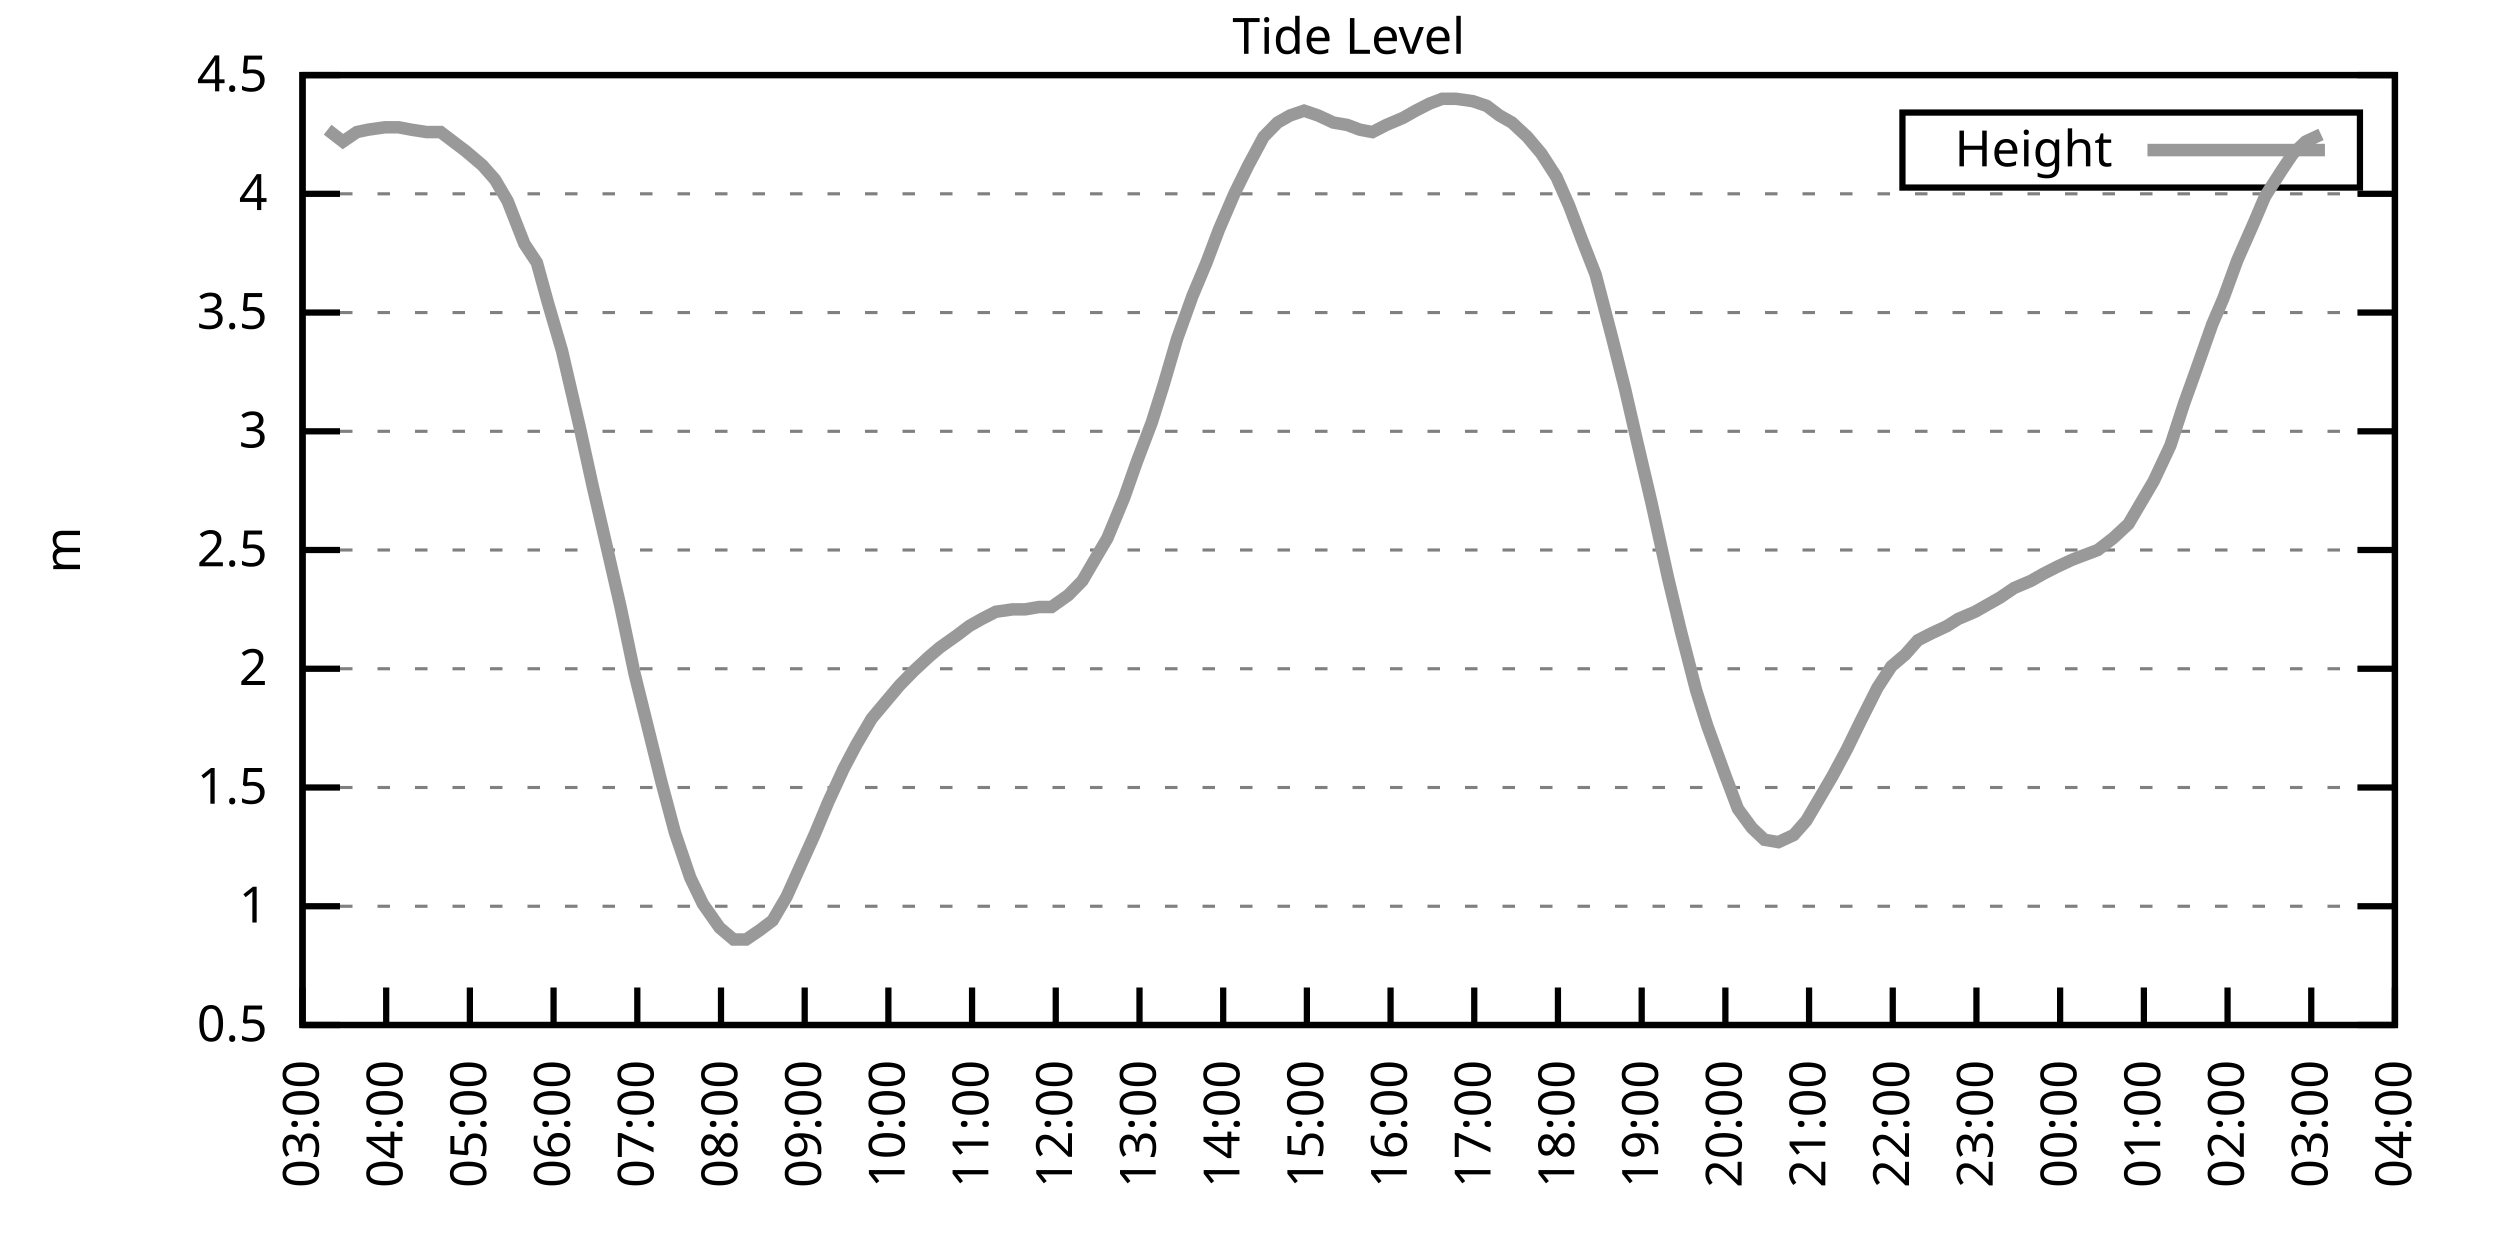
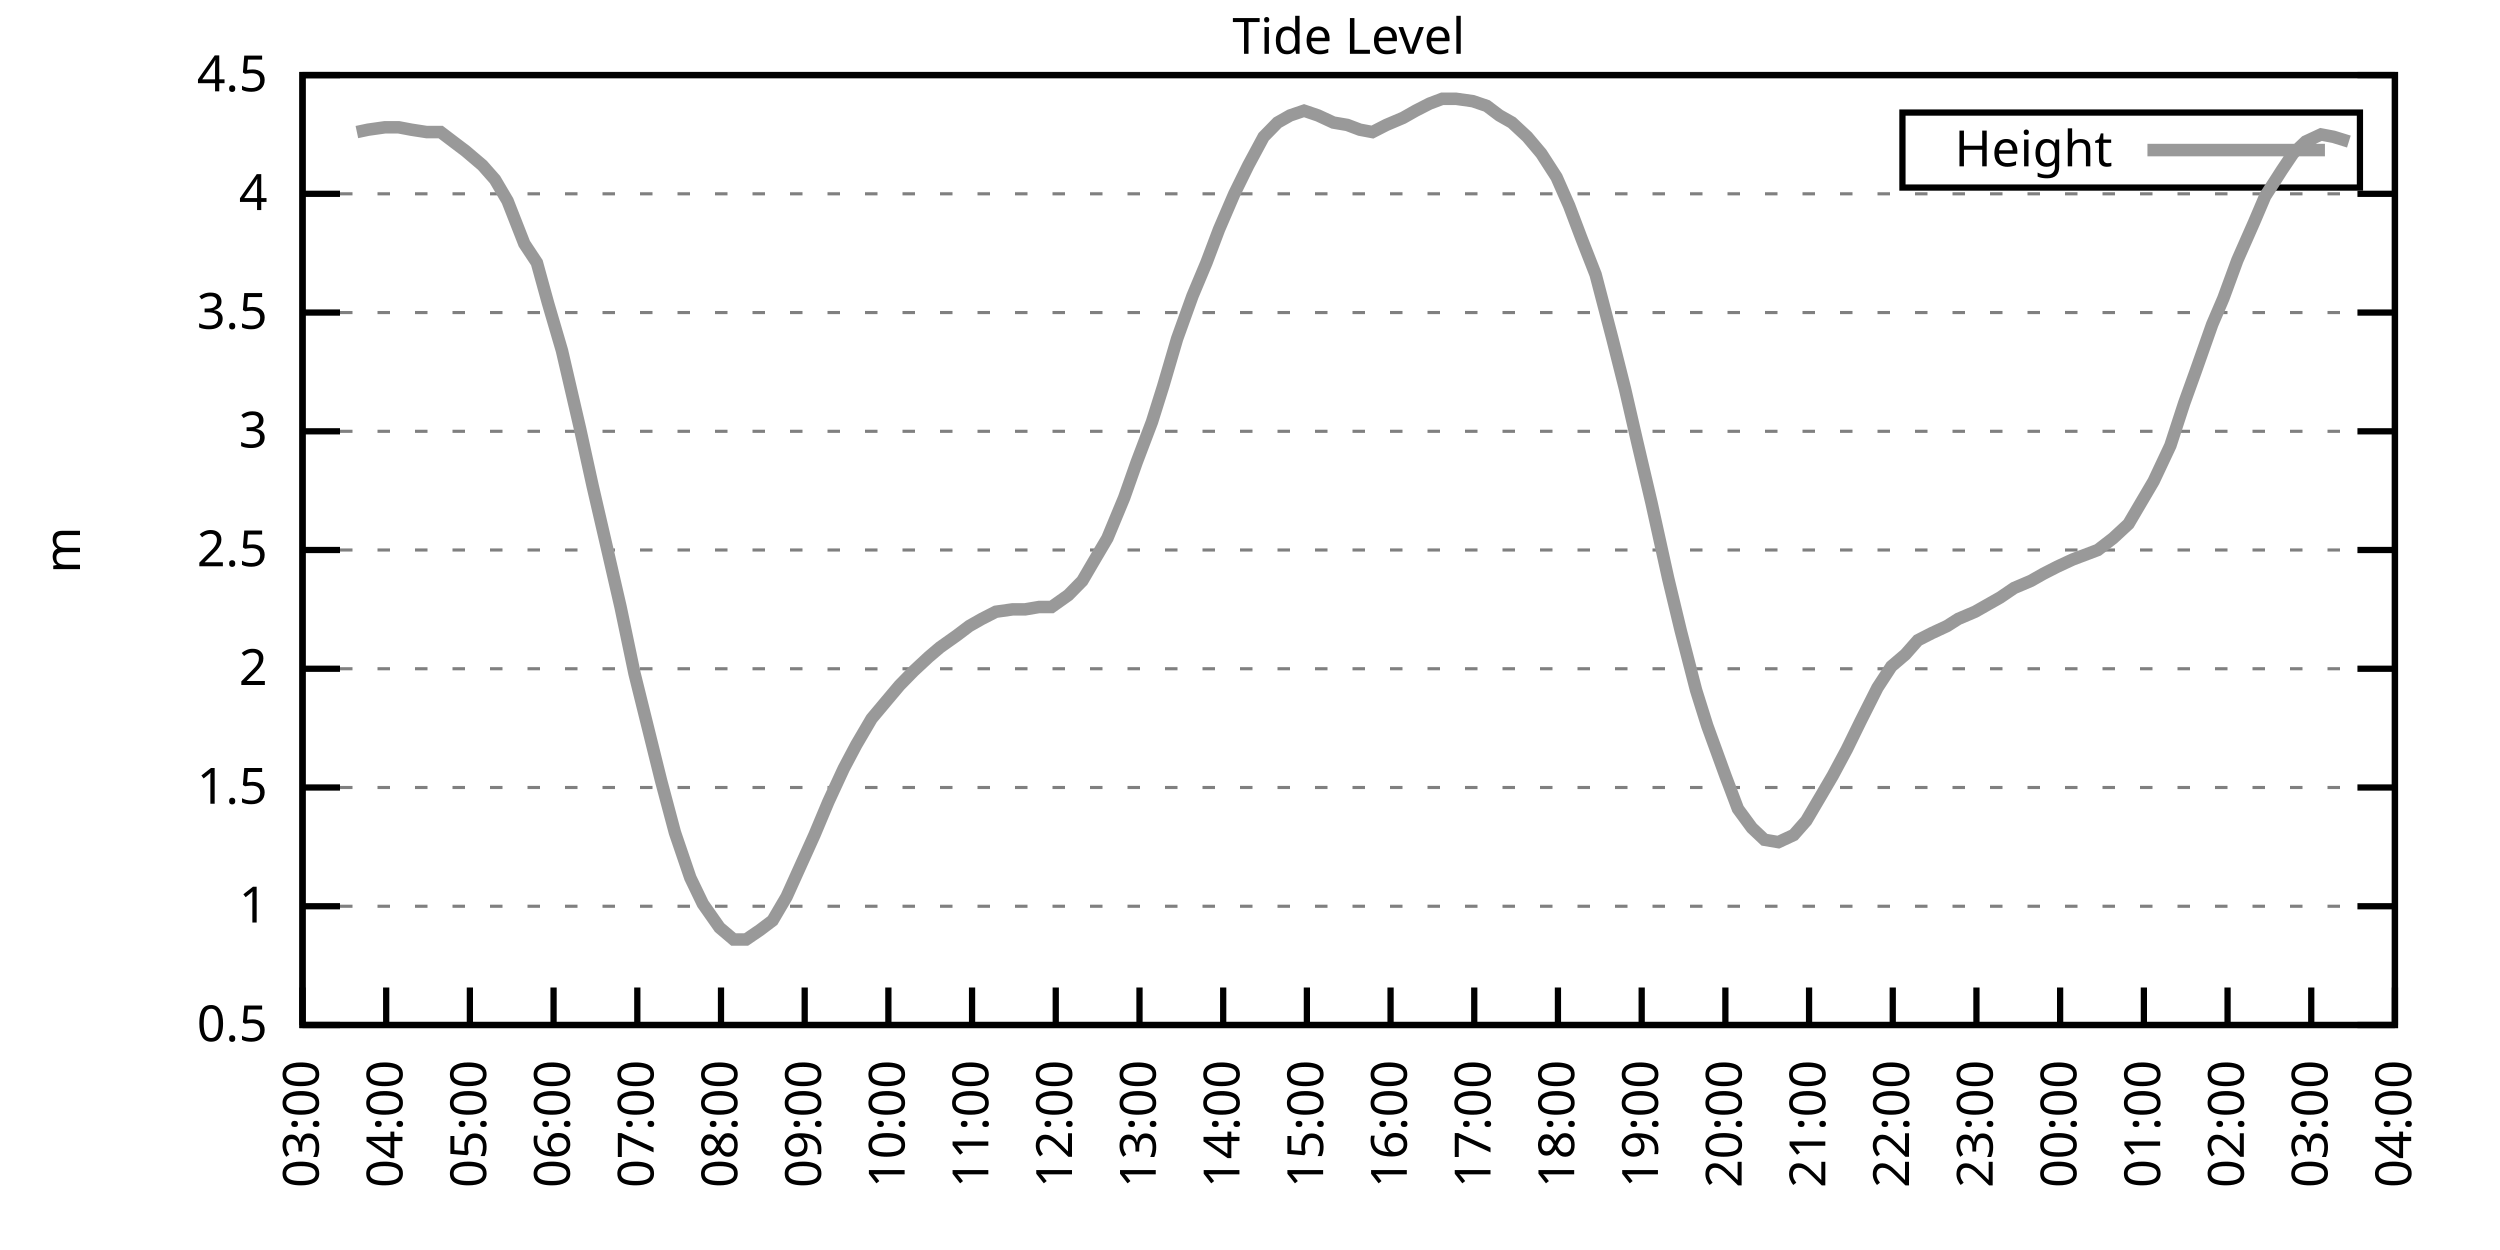
<svg xmlns="http://www.w3.org/2000/svg" xmlns:xlink="http://www.w3.org/1999/xlink" width="400" height="200" viewBox="0 0 400 200">
  <g id="gnuplot_canvas">
    <rect x="0" y="0" width="400" height="200" fill="none" />
    <defs>
      <circle id="gpDot" r="0.5" stroke-width="0.5" stroke="currentColor" />
      <path id="gpPt0" stroke-width="0.333" stroke="currentColor" d="M-1,0 h2 M0,-1 v2" />
      <path id="gpPt1" stroke-width="0.333" stroke="currentColor" d="M-1,-1 L1,1 M1,-1 L-1,1" />
      <path id="gpPt2" stroke-width="0.333" stroke="currentColor" d="M-1,0 L1,0 M0,-1 L0,1 M-1,-1 L1,1 M-1,1 L1,-1" />
      <rect id="gpPt3" stroke-width="0.333" stroke="currentColor" x="-1" y="-1" width="2" height="2" />
      <rect id="gpPt4" stroke-width="0.333" stroke="currentColor" fill="currentColor" x="-1" y="-1" width="2" height="2" />
      <circle id="gpPt5" stroke-width="0.333" stroke="currentColor" cx="0" cy="0" r="1" />
      <use xlink:href="#gpPt5" id="gpPt6" fill="currentColor" stroke="none" />
      <path id="gpPt7" stroke-width="0.333" stroke="currentColor" d="M0,-1.33 L-1.33,0.67 L1.33,0.67 z" />
      <use xlink:href="#gpPt7" id="gpPt8" fill="currentColor" stroke="none" />
      <use xlink:href="#gpPt7" id="gpPt9" stroke="currentColor" transform="rotate(180)" />
      <use xlink:href="#gpPt9" id="gpPt10" fill="currentColor" stroke="none" />
      <use xlink:href="#gpPt3" id="gpPt11" stroke="currentColor" transform="rotate(45)" />
      <use xlink:href="#gpPt11" id="gpPt12" fill="currentColor" stroke="none" />
      <path id="gpPt13" stroke-width="0.333" stroke="currentColor" d="M0,1.330 L1.265,0.411 L0.782,-1.067 L-0.782,-1.076 L-1.265,0.411 z" />
      <use xlink:href="#gpPt13" id="gpPt14" fill="currentColor" stroke="none" />
      <filter id="textbox" filterUnits="objectBoundingBox" x="0" y="0" height="1" width="1">
        <feFlood flood-color="white" flood-opacity="1" result="bgnd" />
        <feComposite in="SourceGraphic" in2="bgnd" operator="atop" />
      </filter>
      <filter id="greybox" filterUnits="objectBoundingBox" x="0" y="0" height="1" width="1">
        <feFlood flood-color="lightgrey" flood-opacity="1" result="grey" />
        <feComposite in="SourceGraphic" in2="grey" operator="atop" />
      </filter>
    </defs>
    <g fill="none" color="white" stroke="currentColor" stroke-width="1.00" stroke-linecap="butt" stroke-linejoin="miter">
</g>
    <g fill="none" color="black" stroke="currentColor" stroke-width="1.00" stroke-linecap="butt" stroke-linejoin="miter">
      <g stroke="none" shape-rendering="crispEdges">
        <polygon fill="rgb(255, 255, 255)" points="48.40,164.00 383.18,164.00 383.18,12.02 48.40,12.02 " />
      </g>
    </g>
    <g fill="none" color="black" stroke="currentColor" stroke-width="1.00" stroke-linecap="butt" stroke-linejoin="miter">
</g>
    <g fill="none" color="black" stroke="black" stroke-width="0.50" stroke-linecap="butt" stroke-linejoin="miter">
</g>
    <g fill="none" color="gray" stroke="currentColor" stroke-width="0.50" stroke-linecap="butt" stroke-linejoin="miter">
      <path stroke="gray" stroke-dasharray="2,4" class="gridline" d="M48.40,164.00 L383.19,164.00  " />
    </g>
    <g fill="none" color="gray" stroke="gray" stroke-width="1.00" stroke-linecap="butt" stroke-linejoin="miter">
</g>
    <g fill="none" color="black" stroke="currentColor" stroke-width="1.00" stroke-linecap="butt" stroke-linejoin="miter">
      <path stroke="black" d="M48.40,164.00 L54.40,164.00 M383.19,164.00 L377.19,164.00  " />
      <g transform="translate(42.80,166.60)" stroke="none" fill="black" font-family="Sans" font-size="8.00" text-anchor="end">
        <text>
          <tspan font-family="Sans"> 0.5</tspan>
        </text>
      </g>
    </g>
    <g fill="none" color="black" stroke="currentColor" stroke-width="1.00" stroke-linecap="butt" stroke-linejoin="miter">
</g>
    <g fill="none" color="black" stroke="black" stroke-width="0.50" stroke-linecap="butt" stroke-linejoin="miter">
</g>
    <g fill="none" color="gray" stroke="currentColor" stroke-width="0.50" stroke-linecap="butt" stroke-linejoin="miter">
      <path stroke="gray" stroke-dasharray="2,4" class="gridline" d="M48.40,145.00 L383.19,145.00  " />
    </g>
    <g fill="none" color="gray" stroke="gray" stroke-width="1.00" stroke-linecap="butt" stroke-linejoin="miter">
</g>
    <g fill="none" color="black" stroke="currentColor" stroke-width="1.00" stroke-linecap="butt" stroke-linejoin="miter">
      <path stroke="black" d="M48.40,145.00 L54.40,145.00 M383.19,145.00 L377.19,145.00  " />
      <g transform="translate(42.80,147.60)" stroke="none" fill="black" font-family="Sans" font-size="8.00" text-anchor="end">
        <text>
          <tspan font-family="Sans"> 1</tspan>
        </text>
      </g>
    </g>
    <g fill="none" color="black" stroke="currentColor" stroke-width="1.00" stroke-linecap="butt" stroke-linejoin="miter">
</g>
    <g fill="none" color="black" stroke="black" stroke-width="0.50" stroke-linecap="butt" stroke-linejoin="miter">
</g>
    <g fill="none" color="gray" stroke="currentColor" stroke-width="0.50" stroke-linecap="butt" stroke-linejoin="miter">
      <path stroke="gray" stroke-dasharray="2,4" class="gridline" d="M48.40,126.00 L383.19,126.00  " />
    </g>
    <g fill="none" color="gray" stroke="gray" stroke-width="1.00" stroke-linecap="butt" stroke-linejoin="miter">
</g>
    <g fill="none" color="black" stroke="currentColor" stroke-width="1.00" stroke-linecap="butt" stroke-linejoin="miter">
      <path stroke="black" d="M48.40,126.00 L54.40,126.00 M383.19,126.00 L377.19,126.00  " />
      <g transform="translate(42.80,128.60)" stroke="none" fill="black" font-family="Sans" font-size="8.00" text-anchor="end">
        <text>
          <tspan font-family="Sans"> 1.5</tspan>
        </text>
      </g>
    </g>
    <g fill="none" color="black" stroke="currentColor" stroke-width="1.00" stroke-linecap="butt" stroke-linejoin="miter">
</g>
    <g fill="none" color="black" stroke="black" stroke-width="0.50" stroke-linecap="butt" stroke-linejoin="miter">
</g>
    <g fill="none" color="gray" stroke="currentColor" stroke-width="0.50" stroke-linecap="butt" stroke-linejoin="miter">
      <path stroke="gray" stroke-dasharray="2,4" class="gridline" d="M48.40,107.00 L383.19,107.00  " />
    </g>
    <g fill="none" color="gray" stroke="gray" stroke-width="1.00" stroke-linecap="butt" stroke-linejoin="miter">
</g>
    <g fill="none" color="black" stroke="currentColor" stroke-width="1.00" stroke-linecap="butt" stroke-linejoin="miter">
      <path stroke="black" d="M48.40,107.00 L54.40,107.00 M383.19,107.00 L377.19,107.00  " />
      <g transform="translate(42.80,109.60)" stroke="none" fill="black" font-family="Sans" font-size="8.00" text-anchor="end">
        <text>
          <tspan font-family="Sans"> 2</tspan>
        </text>
      </g>
    </g>
    <g fill="none" color="black" stroke="currentColor" stroke-width="1.00" stroke-linecap="butt" stroke-linejoin="miter">
</g>
    <g fill="none" color="black" stroke="black" stroke-width="0.50" stroke-linecap="butt" stroke-linejoin="miter">
</g>
    <g fill="none" color="gray" stroke="currentColor" stroke-width="0.50" stroke-linecap="butt" stroke-linejoin="miter">
      <path stroke="gray" stroke-dasharray="2,4" class="gridline" d="M48.40,88.00 L383.19,88.00  " />
    </g>
    <g fill="none" color="gray" stroke="gray" stroke-width="1.00" stroke-linecap="butt" stroke-linejoin="miter">
</g>
    <g fill="none" color="black" stroke="currentColor" stroke-width="1.00" stroke-linecap="butt" stroke-linejoin="miter">
      <path stroke="black" d="M48.40,88.00 L54.40,88.00 M383.19,88.00 L377.19,88.00  " />
      <g transform="translate(42.80,90.60)" stroke="none" fill="black" font-family="Sans" font-size="8.00" text-anchor="end">
        <text>
          <tspan font-family="Sans"> 2.5</tspan>
        </text>
      </g>
    </g>
    <g fill="none" color="black" stroke="currentColor" stroke-width="1.00" stroke-linecap="butt" stroke-linejoin="miter">
</g>
    <g fill="none" color="black" stroke="black" stroke-width="0.50" stroke-linecap="butt" stroke-linejoin="miter">
</g>
    <g fill="none" color="gray" stroke="currentColor" stroke-width="0.50" stroke-linecap="butt" stroke-linejoin="miter">
      <path stroke="gray" stroke-dasharray="2,4" class="gridline" d="M48.40,69.01 L383.19,69.01  " />
    </g>
    <g fill="none" color="gray" stroke="gray" stroke-width="1.00" stroke-linecap="butt" stroke-linejoin="miter">
</g>
    <g fill="none" color="black" stroke="currentColor" stroke-width="1.00" stroke-linecap="butt" stroke-linejoin="miter">
      <path stroke="black" d="M48.40,69.01 L54.40,69.01 M383.19,69.01 L377.19,69.01  " />
      <g transform="translate(42.80,71.61)" stroke="none" fill="black" font-family="Sans" font-size="8.00" text-anchor="end">
        <text>
          <tspan font-family="Sans"> 3</tspan>
        </text>
      </g>
    </g>
    <g fill="none" color="black" stroke="currentColor" stroke-width="1.00" stroke-linecap="butt" stroke-linejoin="miter">
</g>
    <g fill="none" color="black" stroke="black" stroke-width="0.50" stroke-linecap="butt" stroke-linejoin="miter">
</g>
    <g fill="none" color="gray" stroke="currentColor" stroke-width="0.50" stroke-linecap="butt" stroke-linejoin="miter">
      <path stroke="gray" stroke-dasharray="2,4" class="gridline" d="M48.40,50.01 L383.19,50.01  " />
    </g>
    <g fill="none" color="gray" stroke="gray" stroke-width="1.00" stroke-linecap="butt" stroke-linejoin="miter">
</g>
    <g fill="none" color="black" stroke="currentColor" stroke-width="1.00" stroke-linecap="butt" stroke-linejoin="miter">
      <path stroke="black" d="M48.40,50.01 L54.40,50.01 M383.19,50.01 L377.19,50.01  " />
      <g transform="translate(42.80,52.61)" stroke="none" fill="black" font-family="Sans" font-size="8.00" text-anchor="end">
        <text>
          <tspan font-family="Sans"> 3.5</tspan>
        </text>
      </g>
    </g>
    <g fill="none" color="black" stroke="currentColor" stroke-width="1.00" stroke-linecap="butt" stroke-linejoin="miter">
</g>
    <g fill="none" color="black" stroke="black" stroke-width="0.50" stroke-linecap="butt" stroke-linejoin="miter">
</g>
    <g fill="none" color="gray" stroke="currentColor" stroke-width="0.50" stroke-linecap="butt" stroke-linejoin="miter">
      <path stroke="gray" stroke-dasharray="2,4" class="gridline" d="M48.40,31.01 L383.19,31.01  " />
    </g>
    <g fill="none" color="gray" stroke="gray" stroke-width="1.00" stroke-linecap="butt" stroke-linejoin="miter">
</g>
    <g fill="none" color="black" stroke="currentColor" stroke-width="1.00" stroke-linecap="butt" stroke-linejoin="miter">
      <path stroke="black" d="M48.40,31.01 L54.40,31.01 M383.19,31.01 L377.19,31.01  " />
      <g transform="translate(42.80,33.61)" stroke="none" fill="black" font-family="Sans" font-size="8.00" text-anchor="end">
        <text>
          <tspan font-family="Sans"> 4</tspan>
        </text>
      </g>
    </g>
    <g fill="none" color="black" stroke="currentColor" stroke-width="1.00" stroke-linecap="butt" stroke-linejoin="miter">
</g>
    <g fill="none" color="black" stroke="black" stroke-width="0.50" stroke-linecap="butt" stroke-linejoin="miter">
</g>
    <g fill="none" color="gray" stroke="currentColor" stroke-width="0.50" stroke-linecap="butt" stroke-linejoin="miter">
      <path stroke="gray" stroke-dasharray="2,4" class="gridline" d="M48.40,12.01 L383.19,12.01  " />
    </g>
    <g fill="none" color="gray" stroke="gray" stroke-width="1.00" stroke-linecap="butt" stroke-linejoin="miter">
</g>
    <g fill="none" color="black" stroke="currentColor" stroke-width="1.00" stroke-linecap="butt" stroke-linejoin="miter">
      <path stroke="black" d="M48.40,12.01 L54.40,12.01 M383.19,12.01 L377.19,12.01  " />
      <g transform="translate(42.80,14.61)" stroke="none" fill="black" font-family="Sans" font-size="8.00" text-anchor="end">
        <text>
          <tspan font-family="Sans"> 4.5</tspan>
        </text>
      </g>
    </g>
    <g fill="none" color="black" stroke="currentColor" stroke-width="1.00" stroke-linecap="butt" stroke-linejoin="miter">
      <path stroke="black" d="M48.40,164.00 L48.40,158.00  " />
      <g transform="translate(51.00,169.60) rotate(270.00)" stroke="none" fill="black" font-family="Sans" font-size="8.00" text-anchor="end">
        <text>
          <tspan font-family="Sans">03:00</tspan>
        </text>
      </g>
    </g>
    <g fill="none" color="black" stroke="currentColor" stroke-width="1.00" stroke-linecap="butt" stroke-linejoin="miter">
      <path stroke="black" d="M61.79,164.00 L61.79,158.00  " />
      <g transform="translate(64.39,169.60) rotate(270.00)" stroke="none" fill="black" font-family="Sans" font-size="8.00" text-anchor="end">
        <text>
          <tspan font-family="Sans">04:00</tspan>
        </text>
      </g>
    </g>
    <g fill="none" color="black" stroke="currentColor" stroke-width="1.00" stroke-linecap="butt" stroke-linejoin="miter">
      <path stroke="black" d="M75.18,164.00 L75.18,158.00  " />
      <g transform="translate(77.78,169.60) rotate(270.00)" stroke="none" fill="black" font-family="Sans" font-size="8.00" text-anchor="end">
        <text>
          <tspan font-family="Sans">05:00</tspan>
        </text>
      </g>
    </g>
    <g fill="none" color="black" stroke="currentColor" stroke-width="1.00" stroke-linecap="butt" stroke-linejoin="miter">
      <path stroke="black" d="M88.57,164.00 L88.57,158.00  " />
      <g transform="translate(91.17,169.60) rotate(270.00)" stroke="none" fill="black" font-family="Sans" font-size="8.00" text-anchor="end">
        <text>
          <tspan font-family="Sans">06:00</tspan>
        </text>
      </g>
    </g>
    <g fill="none" color="black" stroke="currentColor" stroke-width="1.00" stroke-linecap="butt" stroke-linejoin="miter">
      <path stroke="black" d="M101.97,164.00 L101.97,158.00  " />
      <g transform="translate(104.57,169.60) rotate(270.00)" stroke="none" fill="black" font-family="Sans" font-size="8.00" text-anchor="end">
        <text>
          <tspan font-family="Sans">07:00</tspan>
        </text>
      </g>
    </g>
    <g fill="none" color="black" stroke="currentColor" stroke-width="1.00" stroke-linecap="butt" stroke-linejoin="miter">
      <path stroke="black" d="M115.36,164.00 L115.36,158.00  " />
      <g transform="translate(117.96,169.60) rotate(270.00)" stroke="none" fill="black" font-family="Sans" font-size="8.00" text-anchor="end">
        <text>
          <tspan font-family="Sans">08:00</tspan>
        </text>
      </g>
    </g>
    <g fill="none" color="black" stroke="currentColor" stroke-width="1.00" stroke-linecap="butt" stroke-linejoin="miter">
      <path stroke="black" d="M128.75,164.00 L128.75,158.00  " />
      <g transform="translate(131.35,169.60) rotate(270.00)" stroke="none" fill="black" font-family="Sans" font-size="8.00" text-anchor="end">
        <text>
          <tspan font-family="Sans">09:00</tspan>
        </text>
      </g>
    </g>
    <g fill="none" color="black" stroke="currentColor" stroke-width="1.00" stroke-linecap="butt" stroke-linejoin="miter">
      <path stroke="black" d="M142.14,164.00 L142.14,158.00  " />
      <g transform="translate(144.74,169.60) rotate(270.00)" stroke="none" fill="black" font-family="Sans" font-size="8.00" text-anchor="end">
        <text>
          <tspan font-family="Sans">10:00</tspan>
        </text>
      </g>
    </g>
    <g fill="none" color="black" stroke="currentColor" stroke-width="1.00" stroke-linecap="butt" stroke-linejoin="miter">
      <path stroke="black" d="M155.53,164.00 L155.53,158.00  " />
      <g transform="translate(158.13,169.60) rotate(270.00)" stroke="none" fill="black" font-family="Sans" font-size="8.00" text-anchor="end">
        <text>
          <tspan font-family="Sans">11:00</tspan>
        </text>
      </g>
    </g>
    <g fill="none" color="black" stroke="currentColor" stroke-width="1.00" stroke-linecap="butt" stroke-linejoin="miter">
      <path stroke="black" d="M168.92,164.00 L168.92,158.00  " />
      <g transform="translate(171.52,169.60) rotate(270.00)" stroke="none" fill="black" font-family="Sans" font-size="8.00" text-anchor="end">
        <text>
          <tspan font-family="Sans">12:00</tspan>
        </text>
      </g>
    </g>
    <g fill="none" color="black" stroke="currentColor" stroke-width="1.00" stroke-linecap="butt" stroke-linejoin="miter">
      <path stroke="black" d="M182.32,164.00 L182.32,158.00  " />
      <g transform="translate(184.92,169.60) rotate(270.00)" stroke="none" fill="black" font-family="Sans" font-size="8.00" text-anchor="end">
        <text>
          <tspan font-family="Sans">13:00</tspan>
        </text>
      </g>
    </g>
    <g fill="none" color="black" stroke="currentColor" stroke-width="1.00" stroke-linecap="butt" stroke-linejoin="miter">
      <path stroke="black" d="M195.71,164.00 L195.71,158.00  " />
      <g transform="translate(198.31,169.60) rotate(270.00)" stroke="none" fill="black" font-family="Sans" font-size="8.00" text-anchor="end">
        <text>
          <tspan font-family="Sans">14:00</tspan>
        </text>
      </g>
    </g>
    <g fill="none" color="black" stroke="currentColor" stroke-width="1.00" stroke-linecap="butt" stroke-linejoin="miter">
      <path stroke="black" d="M209.10,164.00 L209.10,158.00  " />
      <g transform="translate(211.70,169.60) rotate(270.00)" stroke="none" fill="black" font-family="Sans" font-size="8.00" text-anchor="end">
        <text>
          <tspan font-family="Sans">15:00</tspan>
        </text>
      </g>
    </g>
    <g fill="none" color="black" stroke="currentColor" stroke-width="1.00" stroke-linecap="butt" stroke-linejoin="miter">
      <path stroke="black" d="M222.49,164.00 L222.49,158.00  " />
      <g transform="translate(225.09,169.60) rotate(270.00)" stroke="none" fill="black" font-family="Sans" font-size="8.00" text-anchor="end">
        <text>
          <tspan font-family="Sans">16:00</tspan>
        </text>
      </g>
    </g>
    <g fill="none" color="black" stroke="currentColor" stroke-width="1.00" stroke-linecap="butt" stroke-linejoin="miter">
      <path stroke="black" d="M235.88,164.00 L235.88,158.00  " />
      <g transform="translate(238.48,169.60) rotate(270.00)" stroke="none" fill="black" font-family="Sans" font-size="8.00" text-anchor="end">
        <text>
          <tspan font-family="Sans">17:00</tspan>
        </text>
      </g>
    </g>
    <g fill="none" color="black" stroke="currentColor" stroke-width="1.00" stroke-linecap="butt" stroke-linejoin="miter">
      <path stroke="black" d="M249.27,164.00 L249.27,158.00  " />
      <g transform="translate(251.87,169.60) rotate(270.00)" stroke="none" fill="black" font-family="Sans" font-size="8.00" text-anchor="end">
        <text>
          <tspan font-family="Sans">18:00</tspan>
        </text>
      </g>
    </g>
    <g fill="none" color="black" stroke="currentColor" stroke-width="1.00" stroke-linecap="butt" stroke-linejoin="miter">
      <path stroke="black" d="M262.67,164.00 L262.67,158.00  " />
      <g transform="translate(265.27,169.60) rotate(270.00)" stroke="none" fill="black" font-family="Sans" font-size="8.00" text-anchor="end">
        <text>
          <tspan font-family="Sans">19:00</tspan>
        </text>
      </g>
    </g>
    <g fill="none" color="black" stroke="currentColor" stroke-width="1.00" stroke-linecap="butt" stroke-linejoin="miter">
      <path stroke="black" d="M276.06,164.00 L276.06,158.00  " />
      <g transform="translate(278.66,169.60) rotate(270.00)" stroke="none" fill="black" font-family="Sans" font-size="8.00" text-anchor="end">
        <text>
          <tspan font-family="Sans">20:00</tspan>
        </text>
      </g>
    </g>
    <g fill="none" color="black" stroke="currentColor" stroke-width="1.00" stroke-linecap="butt" stroke-linejoin="miter">
      <path stroke="black" d="M289.45,164.00 L289.45,158.00  " />
      <g transform="translate(292.05,169.60) rotate(270.00)" stroke="none" fill="black" font-family="Sans" font-size="8.00" text-anchor="end">
        <text>
          <tspan font-family="Sans">21:00</tspan>
        </text>
      </g>
    </g>
    <g fill="none" color="black" stroke="currentColor" stroke-width="1.00" stroke-linecap="butt" stroke-linejoin="miter">
      <path stroke="black" d="M302.84,164.00 L302.84,158.00  " />
      <g transform="translate(305.44,169.60) rotate(270.00)" stroke="none" fill="black" font-family="Sans" font-size="8.00" text-anchor="end">
        <text>
          <tspan font-family="Sans">22:00</tspan>
        </text>
      </g>
    </g>
    <g fill="none" color="black" stroke="currentColor" stroke-width="1.00" stroke-linecap="butt" stroke-linejoin="miter">
      <path stroke="black" d="M316.23,164.00 L316.23,158.00  " />
      <g transform="translate(318.83,169.60) rotate(270.00)" stroke="none" fill="black" font-family="Sans" font-size="8.00" text-anchor="end">
        <text>
          <tspan font-family="Sans">23:00</tspan>
        </text>
      </g>
    </g>
    <g fill="none" color="black" stroke="currentColor" stroke-width="1.00" stroke-linecap="butt" stroke-linejoin="miter">
      <path stroke="black" d="M329.62,164.00 L329.62,158.00  " />
      <g transform="translate(332.22,169.60) rotate(270.00)" stroke="none" fill="black" font-family="Sans" font-size="8.00" text-anchor="end">
        <text>
          <tspan font-family="Sans">00:00</tspan>
        </text>
      </g>
    </g>
    <g fill="none" color="black" stroke="currentColor" stroke-width="1.00" stroke-linecap="butt" stroke-linejoin="miter">
      <path stroke="black" d="M343.02,164.00 L343.02,158.00  " />
      <g transform="translate(345.62,169.60) rotate(270.00)" stroke="none" fill="black" font-family="Sans" font-size="8.00" text-anchor="end">
        <text>
          <tspan font-family="Sans">01:00</tspan>
        </text>
      </g>
    </g>
    <g fill="none" color="black" stroke="currentColor" stroke-width="1.00" stroke-linecap="butt" stroke-linejoin="miter">
      <path stroke="black" d="M356.41,164.00 L356.41,158.00  " />
      <g transform="translate(359.01,169.60) rotate(270.00)" stroke="none" fill="black" font-family="Sans" font-size="8.00" text-anchor="end">
        <text>
          <tspan font-family="Sans">02:00</tspan>
        </text>
      </g>
    </g>
    <g fill="none" color="black" stroke="currentColor" stroke-width="1.00" stroke-linecap="butt" stroke-linejoin="miter">
      <path stroke="black" d="M369.80,164.00 L369.80,158.00  " />
      <g transform="translate(372.40,169.60) rotate(270.00)" stroke="none" fill="black" font-family="Sans" font-size="8.00" text-anchor="end">
        <text>
          <tspan font-family="Sans">03:00</tspan>
        </text>
      </g>
    </g>
    <g fill="none" color="black" stroke="currentColor" stroke-width="1.00" stroke-linecap="butt" stroke-linejoin="miter">
      <path stroke="black" d="M383.19,164.00 L383.19,158.00  " />
      <g transform="translate(385.79,169.60) rotate(270.00)" stroke="none" fill="black" font-family="Sans" font-size="8.00" text-anchor="end">
        <text>
          <tspan font-family="Sans">04:00</tspan>
        </text>
      </g>
    </g>
    <g fill="none" color="black" stroke="currentColor" stroke-width="1.00" stroke-linecap="butt" stroke-linejoin="miter">
</g>
    <g fill="none" color="black" stroke="currentColor" stroke-width="1.00" stroke-linecap="butt" stroke-linejoin="miter">
      <path stroke="black" d="M48.40,12.01 L48.40,164.00 L383.19,164.00 L383.19,12.01 L48.40,12.01 Z  " />
    </g>
    <g fill="none" color="black" stroke="currentColor" stroke-width="1.00" stroke-linecap="butt" stroke-linejoin="miter">
</g>
    <g fill="none" color="black" stroke="currentColor" stroke-width="1.00" stroke-linecap="butt" stroke-linejoin="miter">
      <path stroke="black" d="M304.39,30.01 L304.39,18.01 L377.59,18.01 L377.59,30.01 L304.39,30.01 Z  " />
    </g>
    <g id="Tide_level_plot_1">
      <g fill="none" color="white" stroke="black" stroke-width="2.00" stroke-linecap="butt" stroke-linejoin="miter">
</g>
      <g fill="none" color="black" stroke="currentColor" stroke-width="2.00" stroke-linecap="butt" stroke-linejoin="miter">
        <g transform="translate(337.99,26.61)" stroke="none" fill="black" font-family="Sans" font-size="8.00" text-anchor="end">
          <text>
            <tspan font-family="Sans">Height</tspan>
          </text>
        </g>
      </g>
      <g fill="none" color="black" stroke="currentColor" stroke-width="2.00" stroke-linecap="butt" stroke-linejoin="miter">
-         <path stroke="rgb(153, 153, 153)" d="M343.59,24.01 L371.99,24.01 M52.42,20.75 L54.87,22.65 L57.10,21.13 L58.89,20.75 L61.57,20.37 L63.80,20.37   L65.81,20.75 L68.26,21.13 L70.50,21.13 L72.50,22.65 L74.51,24.17 L77.19,26.45 L79.20,28.73 L81.21,32.15   L83.89,38.99 L85.90,42.03 L87.68,48.49 L89.91,56.09 L92.82,68.63 L94.82,77.75 L97.28,88.38 L99.29,97.12   L101.52,107.76 L103.31,114.98 L105.76,124.86 L107.99,133.22 L110.45,140.44 L112.46,144.62 L115.13,148.42 L117.37,150.32   L119.38,150.32 L121.61,148.80 L123.62,147.28 L125.85,143.48 L128.08,138.54 L130.31,133.60 L132.54,128.28 L135.00,122.96   L137.01,119.16 L139.46,114.98 L141.69,112.32 L143.93,109.66 L146.16,107.38 L148.61,105.10 L150.40,103.58 L153.08,101.68   L155.09,100.16 L157.10,99.02 L159.33,97.88 L162.01,97.50 L164.01,97.50 L166.25,97.12 L168.25,97.12 L170.93,95.22   L173.17,92.94 L175.17,89.52 L177.18,86.11 L179.86,79.65 L181.87,73.95 L184.32,67.49 L186.11,61.79 L188.34,54.19   L190.80,47.35 L193.03,42.03 L195.04,36.71 L197.49,31.01 L199.73,26.45 L202.18,21.89 L204.41,19.61 L206.42,18.47   L208.65,17.71 L210.88,18.47 L213.34,19.61 L215.57,19.99 L217.58,20.75 L219.59,21.13 L221.82,19.99 L224.50,18.85   L226.51,17.71 L228.74,16.57 L230.75,15.81 L232.98,15.81 L235.66,16.19 L237.89,16.95 L239.90,18.47 L241.91,19.61   L244.36,21.89 L246.60,24.55 L249.05,28.35 L251.06,32.91 L253.07,38.23 L255.30,43.93 L257.98,54.19 L259.99,62.17   L262.00,70.91 L264.23,80.41 L266.91,92.56 L268.92,100.92 L271.37,110.42 L273.16,116.12 L276.06,124.10 L278.07,129.42   L280.30,132.46 L282.31,134.36 L284.54,134.74 L286.99,133.60 L289.00,131.32 L291.46,127.14 L293.24,124.10 L295.48,119.92   L297.71,115.36 L300.39,110.04 L302.62,106.62 L304.85,104.72 L306.86,102.44 L309.09,101.30 L311.54,100.16 L313.33,99.02   L316.01,97.88 L318.02,96.74 L320.03,95.60 L322.26,94.08 L324.94,92.94 L326.95,91.80 L329.18,90.66 L331.63,89.52   L333.64,88.76 L335.65,88.00 L338.10,86.11 L340.56,83.83 L342.57,80.41 L344.58,76.99 L347.26,71.29 L349.49,64.45   L351.27,59.51 L353.95,51.91 L355.74,47.73 L357.97,41.65 L360.65,35.57 L362.43,31.39 L365.11,27.21 L366.90,24.55   L368.91,22.65 L371.36,21.51  " />
+         <path stroke="rgb(153, 153, 153)" d="M343.59,24.01 L371.99,24.01 M57.10,21.13 L58.89,20.75 L61.57,20.37 L63.80,20.37 L65.81,20.75 L68.26,21.13   L70.50,21.13 L72.50,22.65 L74.51,24.17 L77.19,26.45 L79.20,28.73 L81.21,32.15 L83.89,38.99 L85.90,42.03   L87.68,48.49 L89.91,56.09 L92.82,68.63 L94.82,77.75 L97.28,88.38 L99.29,97.12 L101.52,107.76 L103.31,114.98   L105.76,124.86 L107.99,133.22 L110.45,140.44 L112.46,144.62 L115.13,148.42 L117.37,150.32 L119.38,150.32 L121.61,148.80   L123.62,147.28 L125.85,143.48 L128.08,138.54 L130.31,133.60 L132.54,128.28 L135.00,122.96 L137.01,119.16 L139.46,114.98   L141.69,112.32 L143.93,109.66 L146.16,107.38 L148.61,105.10 L150.40,103.58 L153.08,101.68 L155.09,100.16 L157.10,99.02   L159.33,97.88 L162.01,97.50 L164.01,97.50 L166.25,97.12 L168.25,97.12 L170.93,95.22 L173.17,92.94 L175.17,89.52   L177.18,86.11 L179.86,79.65 L181.87,73.95 L184.32,67.49 L186.11,61.79 L188.34,54.19 L190.80,47.35 L193.03,42.03   L195.04,36.71 L197.49,31.01 L199.73,26.45 L202.18,21.89 L204.41,19.61 L206.42,18.47 L208.65,17.71 L210.88,18.47   L213.34,19.61 L215.57,19.99 L217.58,20.75 L219.59,21.13 L221.82,19.99 L224.50,18.85 L226.51,17.71 L228.74,16.57   L230.75,15.81 L232.98,15.81 L235.66,16.19 L237.89,16.95 L239.90,18.47 L241.91,19.61 L244.36,21.89 L246.60,24.55   L249.05,28.35 L251.06,32.91 L253.07,38.23 L255.30,43.93 L257.98,54.19 L259.99,62.17 L262.00,70.91 L264.23,80.41   L266.91,92.56 L268.92,100.92 L271.37,110.42 L273.16,116.12 L276.06,124.10 L278.07,129.42 L280.30,132.46 L282.31,134.36   L284.54,134.74 L286.99,133.60 L289.00,131.32 L291.46,127.14 L293.24,124.10 L295.48,119.92 L297.71,115.36 L300.39,110.04   L302.62,106.62 L304.85,104.72 L306.86,102.44 L309.09,101.30 L311.54,100.16 L313.33,99.02 L316.01,97.88 L318.02,96.74   L320.03,95.60 L322.26,94.08 L324.94,92.94 L326.95,91.80 L329.18,90.66 L331.63,89.52 L333.64,88.76 L335.65,88.00   L338.10,86.11 L340.56,83.83 L342.57,80.41 L344.58,76.99 L347.26,71.29 L349.49,64.45 L351.27,59.51 L353.95,51.91   L355.74,47.73 L357.97,41.65 L360.65,35.57 L362.43,31.39 L365.11,27.21 L366.90,24.55 L368.91,22.65 L371.36,21.51   L373.37,21.89 L375.82,22.65  " />
      </g>
    </g>
    <g fill="none" color="black" stroke="currentColor" stroke-width="2.00" stroke-linecap="butt" stroke-linejoin="miter">
</g>
    <g fill="none" color="black" stroke="black" stroke-width="1.00" stroke-linecap="butt" stroke-linejoin="miter">
</g>
    <g fill="none" color="black" stroke="currentColor" stroke-width="1.00" stroke-linecap="butt" stroke-linejoin="miter">
      <path stroke="black" d="M48.40,12.01 L48.40,164.00 L383.19,164.00 L383.19,12.01 L48.40,12.01 Z  " />
      <g transform="translate(12.80,88.01) rotate(270.00)" stroke="none" fill="black" font-family="Sans" font-size="8.00" text-anchor="middle">
        <text>
          <tspan font-family="Sans">m</tspan>
        </text>
      </g>
    </g>
    <g fill="none" color="black" stroke="currentColor" stroke-width="1.00" stroke-linecap="butt" stroke-linejoin="miter">
</g>
    <g fill="none" color="black" stroke="currentColor" stroke-width="1.00" stroke-linecap="butt" stroke-linejoin="miter">
      <g transform="translate(215.79,8.61)" stroke="none" fill="black" font-family="Sans" font-size="8.00" text-anchor="middle">
        <text>
          <tspan font-family="Sans">Tide Level</tspan>
        </text>
      </g>
    </g>
    <g fill="none" color="black" stroke="currentColor" stroke-width="1.00" stroke-linecap="butt" stroke-linejoin="miter">
</g>
  </g>
</svg>
